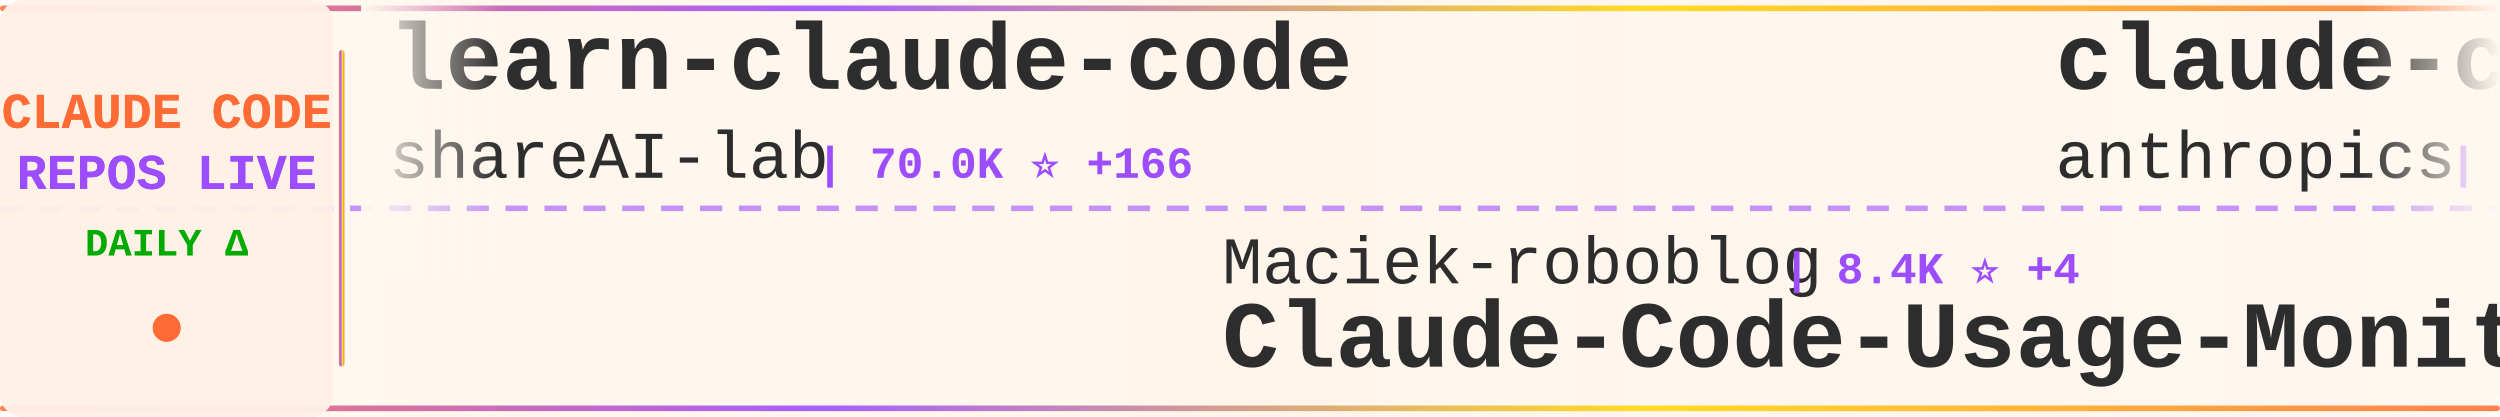
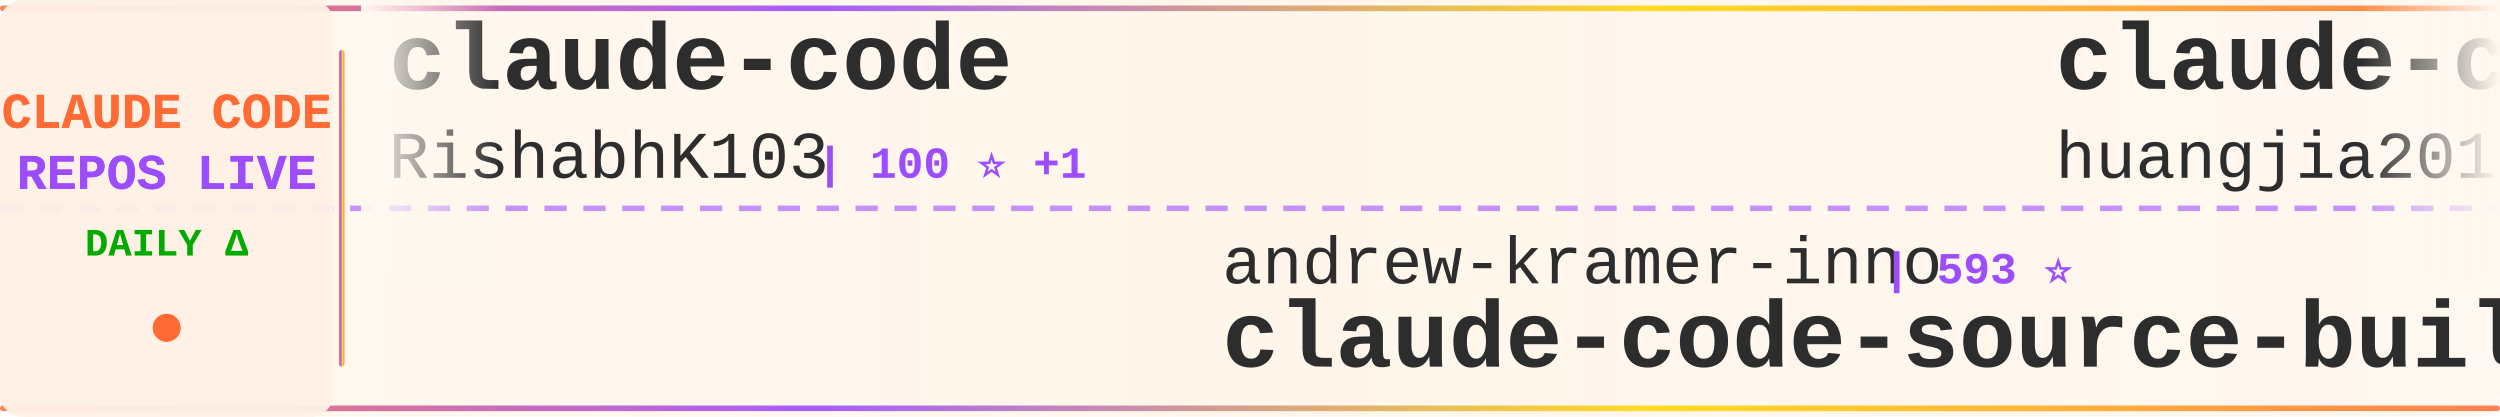
<svg xmlns="http://www.w3.org/2000/svg" width="900" height="150">
  <defs>
    <linearGradient id="tickerBg" x1="0%" y1="0%" x2="100%" y2="0%">
      <stop offset="0%" style="stop-color:#fff8f0;stop-opacity:0.98" />
      <stop offset="50%" style="stop-color:#fff5eb;stop-opacity:1" />
      <stop offset="100%" style="stop-color:#fff8f0;stop-opacity:0.98" />
    </linearGradient>
    <linearGradient id="borderGrad" x1="0%" y1="0%" x2="100%" y2="0%">
      <stop offset="0%" style="stop-color:#FF6B35;stop-opacity:0.85">
        <animate attributeName="stop-opacity" values="0.85;1;0.85" dur="2s" repeatCount="indefinite" />
      </stop>
      <stop offset="33%" style="stop-color:#9C4EFF;stop-opacity:0.9">
        <animate attributeName="stop-opacity" values="0.9;1;0.9" dur="2.2s" repeatCount="indefinite" />
      </stop>
      <stop offset="66%" style="stop-color:#FFD700;stop-opacity:0.85">
        <animate attributeName="stop-opacity" values="0.85;1;0.85" dur="1.8s" repeatCount="indefinite" />
      </stop>
      <stop offset="100%" style="stop-color:#FF6B35;stop-opacity:0.85">
        <animate attributeName="stop-opacity" values="0.85;1;0.85" dur="2s" repeatCount="indefinite" />
      </stop>
    </linearGradient>
    <filter id="textGlow">
      <feGaussianBlur stdDeviation="0.15" result="coloredBlur" />
      <feMerge>
        <feMergeNode in="coloredBlur" />
        <feMergeNode in="SourceGraphic" />
      </feMerge>
    </filter>
    <filter id="metricGlow">
      <feGaussianBlur stdDeviation="0.2" result="coloredBlur" />
      <feMerge>
        <feMergeNode in="coloredBlur" />
        <feMergeNode in="SourceGraphic" />
      </feMerge>
    </filter>
    <linearGradient id="leftFade" x1="0%" y1="0%" x2="100%" y2="0%">
      <stop offset="0%" style="stop-color:#fff8f0;stop-opacity:1" />
      <stop offset="100%" style="stop-color:#fff8f0;stop-opacity:0" />
    </linearGradient>
    <linearGradient id="rightFade" x1="0%" y1="0%" x2="100%" y2="0%">
      <stop offset="0%" style="stop-color:#fff8f0;stop-opacity:0" />
      <stop offset="100%" style="stop-color:#fff8f0;stop-opacity:1" />
    </linearGradient>
  </defs>
  <rect width="900" height="150" fill="url(#tickerBg)" rx="8" />
  <rect x="0" y="2" width="900" height="2" fill="url(#borderGrad)" rx="1" />
  <rect x="0" y="146" width="900" height="2" fill="url(#borderGrad)" rx="1" />
  <line x1="0" y1="75" x2="900" y2="75" stroke="#9C4EFF" stroke-width="2" stroke-dasharray="8 6" opacity="0.6" />
  <rect x="0" y="0" width="120" height="150" fill="#fff0e6" opacity="0.95" rx="8" />
  <text x="60" y="46" font-family="'Courier New', monospace" font-size="18" font-weight="bold" fill="#FF6B35" text-anchor="middle" filter="url(#textGlow)">
    CLAUDE CODE
  </text>
  <text x="60" y="68" font-family="'Courier New', monospace" font-size="18" font-weight="bold" fill="#9C4EFF" text-anchor="middle" filter="url(#textGlow)">
    REPOS LIVE
  </text>
  <text x="60" y="92" font-family="'Courier New', monospace" font-size="14" font-weight="bold" fill="#00aa00" text-anchor="middle">
    DAILY Δ
  </text>
  <circle cx="60" cy="118" r="5" fill="#FF6B35" filter="url(#metricGlow)">
    <animate attributeName="r" values="4;6;4" dur="1.5s" repeatCount="indefinite" />
    <animate attributeName="opacity" values="0.6;1;0.6" dur="1.5s" repeatCount="indefinite" />
  </circle>
  <rect x="122" y="18" width="2" height="114" fill="url(#borderGrad)" rx="1" />
  <clipPath id="tickerClip">
    <rect x="130" y="0" width="770" height="150" />
  </clipPath>
  <g clip-path="url(#tickerClip)">
    <g id="tickerItems">
      <animateTransform attributeName="transform" attributeType="XML" type="translate" from="0 0" to="-3000 0" dur="54s" repeatCount="indefinite" />
      <g transform="translate(0, 0)">
-         <text x="140" y="32" font-family="'Courier New', monospace" font-size="34" font-weight="bold" fill="#2d2d2d">learn-claude-code</text>
-         <text x="140" y="64" font-family="'Courier New', monospace" font-size="24" font-weight="normal" fill="#2d2d2d" opacity="1.0">shareAI-lab</text>
-         <text x="294" y="64" font-family="'Courier New', monospace" font-size="16" font-weight="bold" fill="#9C4EFF"> | 70.0K ⭐ +166</text>
+         <text x="140" y="32" font-family="'Courier New', monospace" font-size="34" font-weight="bold" fill="#2d2d2d">claude-code</text>
+         <text x="140" y="64" font-family="'Courier New', monospace" font-size="24" font-weight="normal" fill="#2d2d2d" opacity="1.0">RishabhK103</text>
+         <text x="294" y="64" font-family="'Courier New', monospace" font-size="16" font-weight="bold" fill="#9C4EFF"> | 100 ⭐ +1</text>
      </g>
      <g transform="translate(300, 0)">
-         <text x="140" y="102" font-family="'Courier New', monospace" font-size="24" font-weight="normal" fill="#2d2d2d" opacity="1.0">Maciek-roboblog</text>
-         <text x="342" y="102" font-family="'Courier New', monospace" font-size="16" font-weight="bold" fill="#9C4EFF"> | 8.4K ⭐ +4</text>
-         <text x="140" y="132" font-family="'Courier New', monospace" font-size="34" font-weight="bold" fill="#2d2d2d">Claude-Code-Usage-Monito...</text>
+         <text x="140" y="102" font-family="'Courier New', monospace" font-size="24" font-weight="normal" fill="#2d2d2d" opacity="1.0">andrew-kramer-inno</text>
+         <text x="378" y="102" font-family="'Courier New', monospace" font-size="16" font-weight="bold" fill="#9C4EFF"> | 593 ⭐</text>
+         <text x="140" y="132" font-family="'Courier New', monospace" font-size="34" font-weight="bold" fill="#2d2d2d">claude-code-source-build</text>
      </g>
      <g transform="translate(600, 0)">
-         <text x="140" y="32" font-family="'Courier New', monospace" font-size="34" font-weight="bold" fill="#2d2d2d">claude-code-base-action</text>
-         <text x="140" y="64" font-family="'Courier New', monospace" font-size="24" font-weight="normal" fill="#2d2d2d" opacity="1.0">anthropics</text>
-         <text x="282" y="64" font-family="'Courier New', monospace" font-size="16" font-weight="bold" fill="#9C4EFF"> | 899 ⭐ +3</text>
+         <text x="140" y="32" font-family="'Courier New', monospace" font-size="34" font-weight="bold" fill="#2d2d2d">claude-code-engineering</text>
+         <text x="140" y="64" font-family="'Courier New', monospace" font-size="24" font-weight="normal" fill="#2d2d2d" opacity="1.0">huangjia2019</text>
+         <text x="306" y="64" font-family="'Courier New', monospace" font-size="16" font-weight="bold" fill="#9C4EFF"> | 942 ⭐ +7</text>
      </g>
      <g transform="translate(900, 0)">
-         <text x="140" y="102" font-family="'Courier New', monospace" font-size="24" font-weight="normal" fill="#2d2d2d" opacity="1.0">pedrohcgs</text>
-         <text x="270" y="102" font-family="'Courier New', monospace" font-size="16" font-weight="bold" fill="#9C4EFF"> | 1.4K ⭐ +5</text>
-         <text x="140" y="132" font-family="'Courier New', monospace" font-size="34" font-weight="bold" fill="#2d2d2d">claude-code-my-workflow</text>
+         <text x="140" y="102" font-family="'Courier New', monospace" font-size="24" font-weight="normal" fill="#2d2d2d" opacity="1.0">edmund-io</text>
+         <text x="270" y="102" font-family="'Courier New', monospace" font-size="16" font-weight="bold" fill="#9C4EFF"> | 1.5K ⭐</text>
+         <text x="140" y="132" font-family="'Courier New', monospace" font-size="34" font-weight="bold" fill="#2d2d2d">edmunds-claude-code</text>
      </g>
      <g transform="translate(1200, 0)">
-         <text x="140" y="32" font-family="'Courier New', monospace" font-size="34" font-weight="bold" fill="#2d2d2d">claude-coder</text>
-         <text x="140" y="64" font-family="'Courier New', monospace" font-size="24" font-weight="normal" fill="#2d2d2d" opacity="1.0">kodu-ai</text>
-         <text x="246" y="64" font-family="'Courier New', monospace" font-size="16" font-weight="bold" fill="#9C4EFF"> | 5.3K ⭐</text>
+         <text x="140" y="32" font-family="'Courier New', monospace" font-size="34" font-weight="bold" fill="#2d2d2d">claude-code</text>
+         <text x="140" y="64" font-family="'Courier New', monospace" font-size="24" font-weight="normal" fill="#2d2d2d" opacity="1.0">anthropics</text>
+         <text x="282" y="64" font-family="'Courier New', monospace" font-size="16" font-weight="bold" fill="#9C4EFF"> | 136.5K ⭐ +344</text>
      </g>
      <g transform="translate(1500, 0)">
-         <text x="140" y="102" font-family="'Courier New', monospace" font-size="24" font-weight="normal" fill="#2d2d2d" opacity="1.0">LING71671</text>
-         <text x="270" y="102" font-family="'Courier New', monospace" font-size="16" font-weight="bold" fill="#9C4EFF"> | 908 ⭐ +1</text>
-         <text x="140" y="132" font-family="'Courier New', monospace" font-size="34" font-weight="bold" fill="#2d2d2d">Open-ClaudeCode</text>
+         <text x="140" y="102" font-family="'Courier New', monospace" font-size="24" font-weight="normal" fill="#2d2d2d" opacity="1.0">JrCx7scC</text>
+         <text x="258" y="102" font-family="'Courier New', monospace" font-size="16" font-weight="bold" fill="#9C4EFF"> | 371 ⭐</text>
+         <text x="140" y="132" font-family="'Courier New', monospace" font-size="34" font-weight="bold" fill="#2d2d2d">claude-code-source</text>
      </g>
      <g transform="translate(1800, 0)">
        <text x="140" y="32" font-family="'Courier New', monospace" font-size="34" font-weight="bold" fill="#2d2d2d">claude-code</text>
-         <text x="140" y="64" font-family="'Courier New', monospace" font-size="24" font-weight="normal" fill="#2d2d2d" opacity="1.0">alex000kim</text>
-         <text x="282" y="64" font-family="'Courier New', monospace" font-size="16" font-weight="bold" fill="#9C4EFF"> | 231 ⭐</text>
+         <text x="140" y="64" font-family="'Courier New', monospace" font-size="24" font-weight="normal" fill="#2d2d2d" opacity="1.0">yasasbanukaofficial</text>
+         <text x="390" y="64" font-family="'Courier New', monospace" font-size="16" font-weight="bold" fill="#9C4EFF"> | 3.6K ⭐ +6</text>
      </g>
      <g transform="translate(2100, 0)">
-         <text x="140" y="102" font-family="'Courier New', monospace" font-size="24" font-weight="normal" fill="#2d2d2d" opacity="1.0">RichardAtCT</text>
-         <text x="294" y="102" font-family="'Courier New', monospace" font-size="16" font-weight="bold" fill="#9C4EFF"> | 2.7K ⭐</text>
-         <text x="140" y="132" font-family="'Courier New', monospace" font-size="34" font-weight="bold" fill="#2d2d2d">claude-code-telegram</text>
+         <text x="140" y="102" font-family="'Courier New', monospace" font-size="24" font-weight="normal" fill="#2d2d2d" opacity="1.0">Yuyz0112</text>
+         <text x="258" y="102" font-family="'Courier New', monospace" font-size="16" font-weight="bold" fill="#9C4EFF"> | 2.4K ⭐</text>
+         <text x="140" y="132" font-family="'Courier New', monospace" font-size="34" font-weight="bold" fill="#2d2d2d">claude-code-reverse</text>
      </g>
      <g transform="translate(2400, 0)">
-         <text x="140" y="32" font-family="'Courier New', monospace" font-size="34" font-weight="bold" fill="#2d2d2d">claude-code</text>
-         <text x="140" y="64" font-family="'Courier New', monospace" font-size="24" font-weight="normal" fill="#2d2d2d" opacity="1.0">Tinkeringg-Lab</text>
-         <text x="330" y="64" font-family="'Courier New', monospace" font-size="16" font-weight="bold" fill="#9C4EFF"> | 210 ⭐</text>
+         <text x="140" y="32" font-family="'Courier New', monospace" font-size="34" font-weight="bold" fill="#2d2d2d">Claude-Code</text>
+         <text x="140" y="64" font-family="'Courier New', monospace" font-size="24" font-weight="normal" fill="#2d2d2d" opacity="1.0">KPR111</text>
+         <text x="234" y="64" font-family="'Courier New', monospace" font-size="16" font-weight="bold" fill="#9C4EFF"> | 18 ⭐</text>
      </g>
      <g transform="translate(2700, 0)">
-         <text x="140" y="102" font-family="'Courier New', monospace" font-size="24" font-weight="normal" fill="#2d2d2d" opacity="1.0">codeaashu</text>
-         <text x="270" y="102" font-family="'Courier New', monospace" font-size="16" font-weight="bold" fill="#9C4EFF"> | 3.1K ⭐ +5</text>
-         <text x="140" y="132" font-family="'Courier New', monospace" font-size="34" font-weight="bold" fill="#2d2d2d">claude-code</text>
+         <text x="140" y="102" font-family="'Courier New', monospace" font-size="24" font-weight="normal" fill="#2d2d2d" opacity="1.0">anthropics</text>
+         <text x="282" y="102" font-family="'Courier New', monospace" font-size="16" font-weight="bold" fill="#9C4EFF"> | 158.7K ⭐ +359</text>
+         <text x="140" y="132" font-family="'Courier New', monospace" font-size="34" font-weight="bold" fill="#2d2d2d">skills</text>
      </g>
      <g transform="translate(3000, 0)">
-         <text x="140" y="32" font-family="'Courier New', monospace" font-size="34" font-weight="bold" fill="#2d2d2d">learn-claude-code</text>
-         <text x="140" y="64" font-family="'Courier New', monospace" font-size="24" font-weight="normal" fill="#2d2d2d" opacity="1.0">shareAI-lab</text>
-         <text x="294" y="64" font-family="'Courier New', monospace" font-size="16" font-weight="bold" fill="#9C4EFF"> | 70.0K ⭐ +166</text>
+         <text x="140" y="32" font-family="'Courier New', monospace" font-size="34" font-weight="bold" fill="#2d2d2d">claude-code</text>
+         <text x="140" y="64" font-family="'Courier New', monospace" font-size="24" font-weight="normal" fill="#2d2d2d" opacity="1.0">RishabhK103</text>
+         <text x="294" y="64" font-family="'Courier New', monospace" font-size="16" font-weight="bold" fill="#9C4EFF"> | 100 ⭐ +1</text>
      </g>
      <g transform="translate(3300, 0)">
-         <text x="140" y="102" font-family="'Courier New', monospace" font-size="24" font-weight="normal" fill="#2d2d2d" opacity="1.0">Maciek-roboblog</text>
-         <text x="342" y="102" font-family="'Courier New', monospace" font-size="16" font-weight="bold" fill="#9C4EFF"> | 8.4K ⭐ +4</text>
-         <text x="140" y="132" font-family="'Courier New', monospace" font-size="34" font-weight="bold" fill="#2d2d2d">Claude-Code-Usage-Monito...</text>
+         <text x="140" y="102" font-family="'Courier New', monospace" font-size="24" font-weight="normal" fill="#2d2d2d" opacity="1.0">andrew-kramer-inno</text>
+         <text x="378" y="102" font-family="'Courier New', monospace" font-size="16" font-weight="bold" fill="#9C4EFF"> | 593 ⭐</text>
+         <text x="140" y="132" font-family="'Courier New', monospace" font-size="34" font-weight="bold" fill="#2d2d2d">claude-code-source-build</text>
      </g>
      <g transform="translate(3600, 0)">
-         <text x="140" y="32" font-family="'Courier New', monospace" font-size="34" font-weight="bold" fill="#2d2d2d">claude-code-base-action</text>
-         <text x="140" y="64" font-family="'Courier New', monospace" font-size="24" font-weight="normal" fill="#2d2d2d" opacity="1.0">anthropics</text>
-         <text x="282" y="64" font-family="'Courier New', monospace" font-size="16" font-weight="bold" fill="#9C4EFF"> | 899 ⭐ +3</text>
+         <text x="140" y="32" font-family="'Courier New', monospace" font-size="34" font-weight="bold" fill="#2d2d2d">claude-code-engineering</text>
+         <text x="140" y="64" font-family="'Courier New', monospace" font-size="24" font-weight="normal" fill="#2d2d2d" opacity="1.0">huangjia2019</text>
+         <text x="306" y="64" font-family="'Courier New', monospace" font-size="16" font-weight="bold" fill="#9C4EFF"> | 942 ⭐ +7</text>
      </g>
      <g transform="translate(3900, 0)">
-         <text x="140" y="102" font-family="'Courier New', monospace" font-size="24" font-weight="normal" fill="#2d2d2d" opacity="1.0">pedrohcgs</text>
-         <text x="270" y="102" font-family="'Courier New', monospace" font-size="16" font-weight="bold" fill="#9C4EFF"> | 1.4K ⭐ +5</text>
-         <text x="140" y="132" font-family="'Courier New', monospace" font-size="34" font-weight="bold" fill="#2d2d2d">claude-code-my-workflow</text>
+         <text x="140" y="102" font-family="'Courier New', monospace" font-size="24" font-weight="normal" fill="#2d2d2d" opacity="1.0">edmund-io</text>
+         <text x="270" y="102" font-family="'Courier New', monospace" font-size="16" font-weight="bold" fill="#9C4EFF"> | 1.5K ⭐</text>
+         <text x="140" y="132" font-family="'Courier New', monospace" font-size="34" font-weight="bold" fill="#2d2d2d">edmunds-claude-code</text>
      </g>
    </g>
  </g>
  <rect x="130" y="0" width="50" height="100" fill="url(#leftFade)" />
  <rect x="850" y="0" width="50" height="100" fill="url(#rightFade)" />
</svg>
